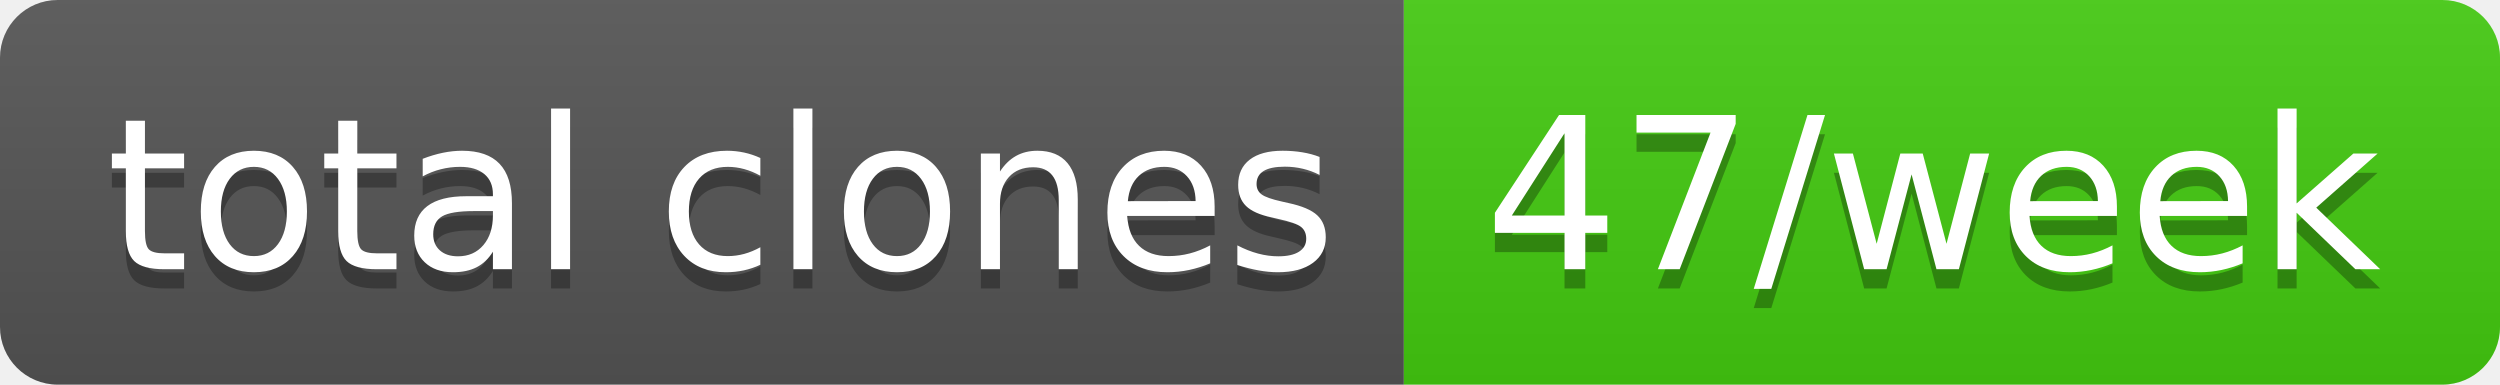
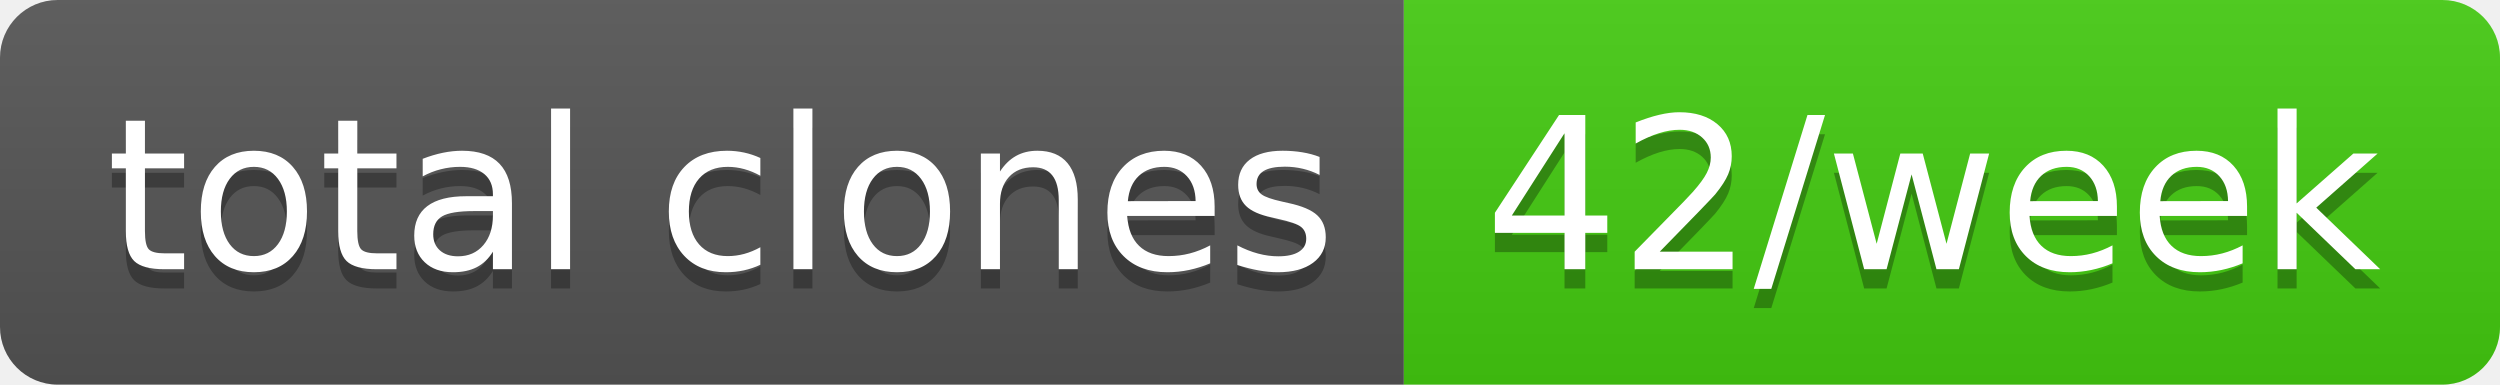
- <svg xmlns="http://www.w3.org/2000/svg" width="130" height="20" role="img" aria-label="total clones: 47/week">
+ <svg xmlns="http://www.w3.org/2000/svg" width="130" height="20" role="img" aria-label="total clones: 42/week">
  <linearGradient id="s" x2="0" y2="100%">
    <stop offset="0" stop-color="#bbb" stop-opacity=".1" />
    <stop offset="1" stop-opacity=".1" />
  </linearGradient>
  <clipPath id="r">
    <rect width="130" height="20" rx="3" fill="#fff" />
  </clipPath>
  <g clip-path="url(#r)">
    <rect width="73" height="20" fill="#555" />
    <rect x="73" width="57" height="20" fill="#4c1" />
    <rect width="130" height="20" fill="url(#s)" />
  </g>
  <g fill="#fff" text-anchor="middle" font-family="Verdana,Geneva,DejaVu Sans,sans-serif" text-rendering="geometricPrecision" font-size="110">
    <text aria-hidden="true" x="375" y="150" fill="#010101" fill-opacity=".3" transform="scale(.1)" textLength="630">total clones</text>
    <text x="375" y="140" transform="scale(.1)" fill="#fff" textLength="630">total clones</text>
-     <text aria-hidden="true" x="1005" y="150" fill="#010101" fill-opacity=".3" transform="scale(.1)" textLength="470">47/week</text>
-     <text x="1005" y="140" transform="scale(.1)" fill="#fff" textLength="470">47/week</text>
+     <text aria-hidden="true" x="1005" y="150" fill="#010101" fill-opacity=".3" transform="scale(.1)" textLength="470">42/week</text>
+     <text x="1005" y="140" transform="scale(.1)" fill="#fff" textLength="470">42/week</text>
  </g>
</svg>
